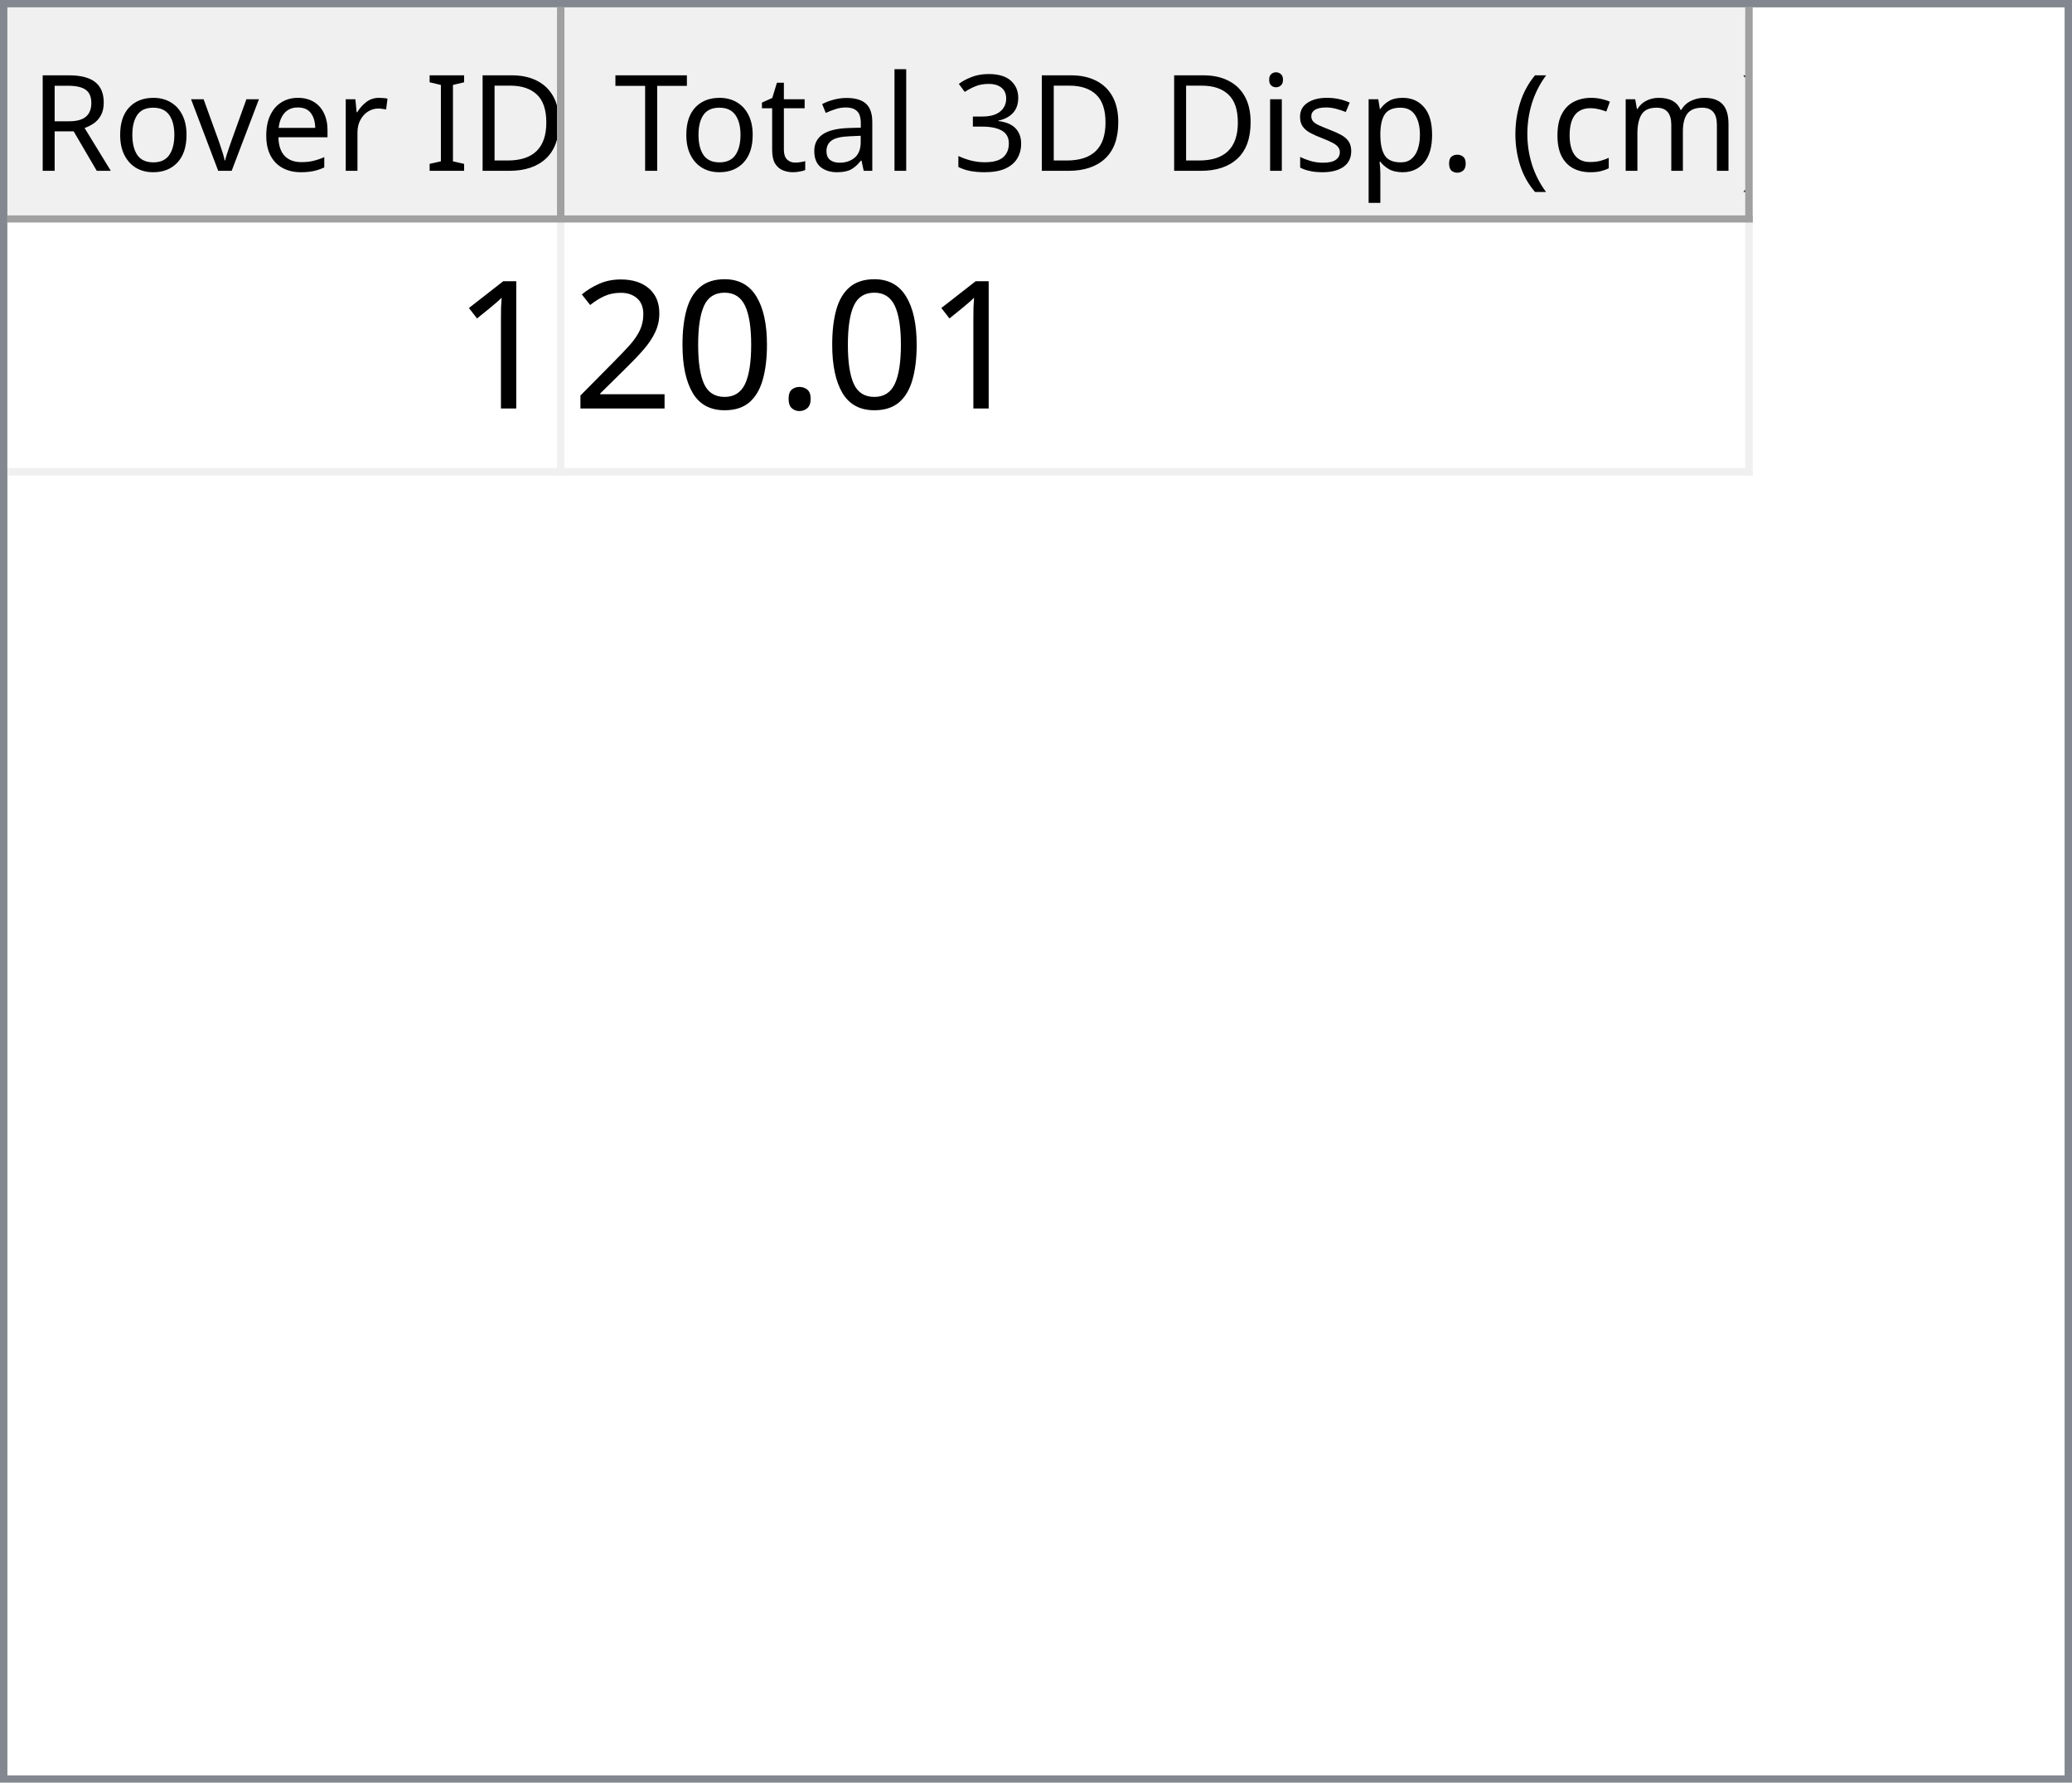
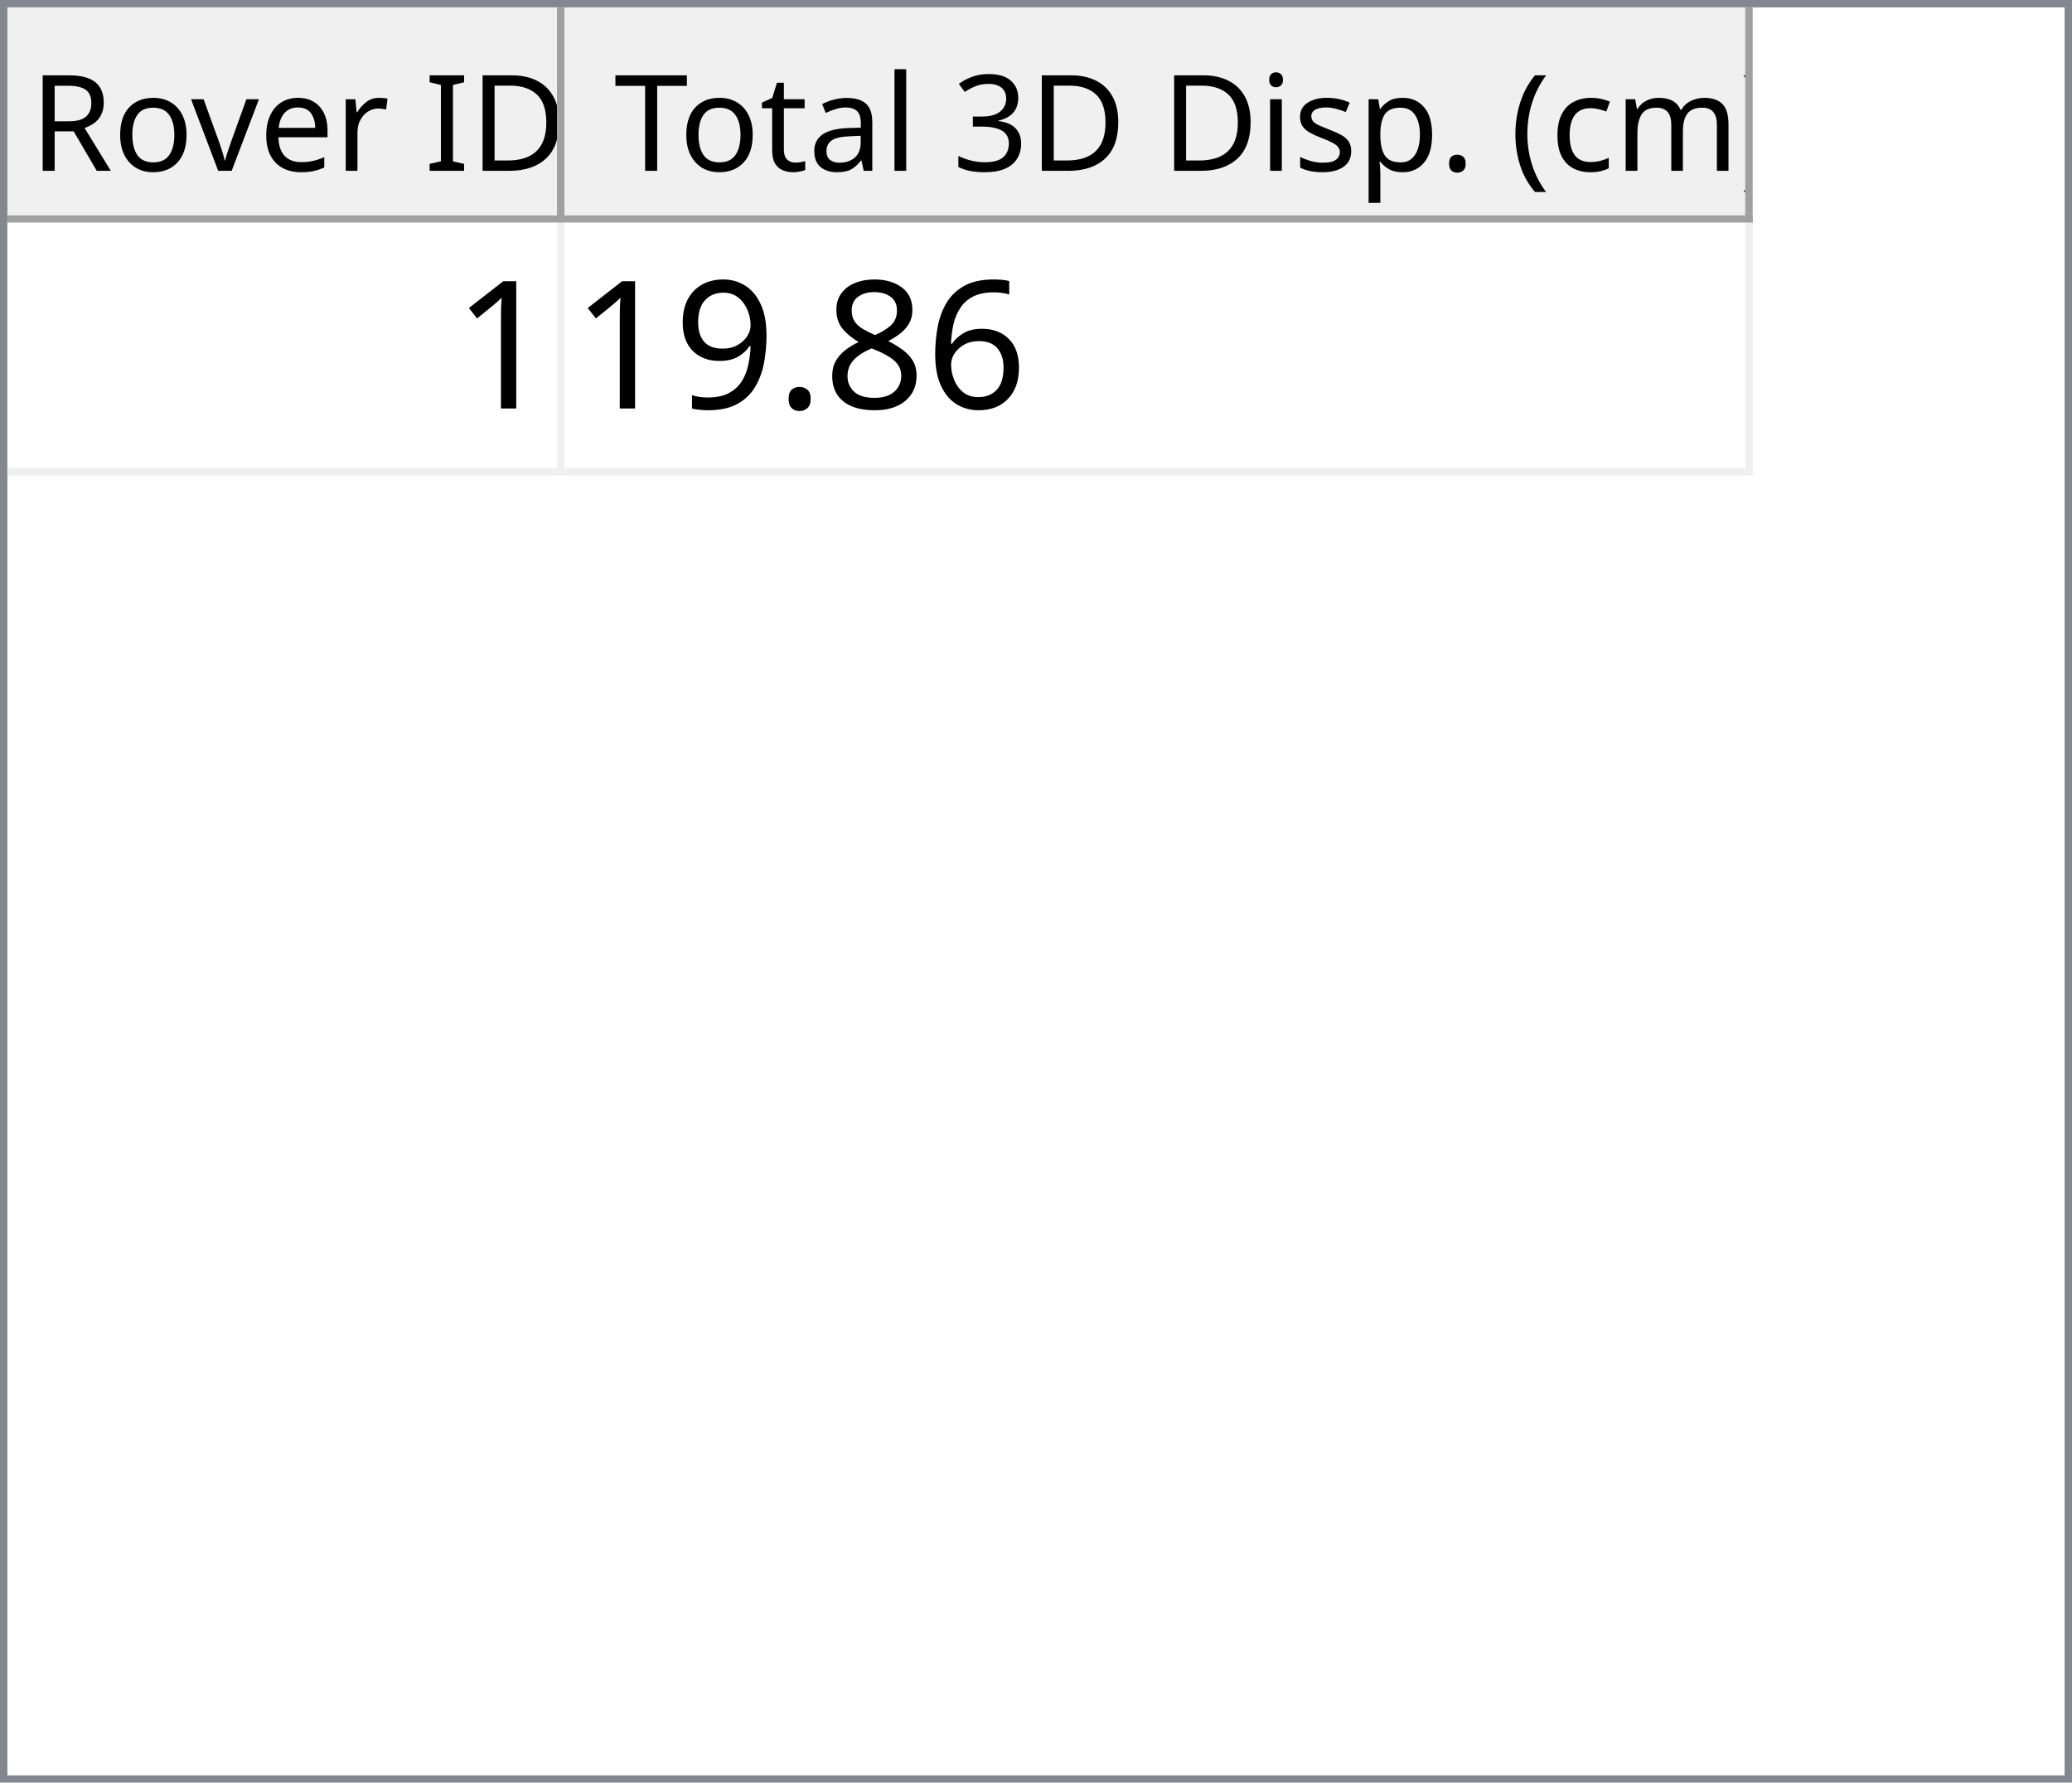
<svg xmlns="http://www.w3.org/2000/svg" style="fill-opacity:1; color-rendering:auto; color-interpolation:auto; text-rendering:auto; stroke:black; stroke-linecap:square; stroke-miterlimit:10; shape-rendering:auto; stroke-opacity:1; fill:black; stroke-dasharray:none; font-weight:normal; stroke-width:1; font-family:'Dialog'; font-style:normal; stroke-linejoin:miter; font-size:12px; stroke-dashoffset:0; image-rendering:auto;" width="279" height="240">
  <defs id="genericDefs" />
  <g>
    <defs id="defs1">
      <clipPath clipPathUnits="userSpaceOnUse" id="clipPath1">
        <path d="M0 0 L279 0 L279 240 L0 240 L0 0 Z" />
      </clipPath>
      <clipPath clipPathUnits="userSpaceOnUse" id="clipPath2">
        <path d="M0 0 L0 240 L279 240 L279 0 Z" />
      </clipPath>
      <clipPath clipPathUnits="userSpaceOnUse" id="clipPath3">
        <path d="M0 0 L0 29 L277 29 L277 0 Z" />
      </clipPath>
      <clipPath clipPathUnits="userSpaceOnUse" id="clipPath4">
        <path d="M0 0 L0 29 L75 29 L75 0 Z" />
      </clipPath>
      <clipPath clipPathUnits="userSpaceOnUse" id="clipPath5">
        <path d="M1 1 L1 28 L74 28 L74 1 Z" />
      </clipPath>
      <clipPath clipPathUnits="userSpaceOnUse" id="clipPath6">
        <path d="M0 0 L0 27 L73 27 L73 0 Z" />
      </clipPath>
      <clipPath clipPathUnits="userSpaceOnUse" id="clipPath7">
        <path d="M-0.5 -0.5 L-0.5 28.5 L74.5 28.5 L74.5 -0.5 Z" />
      </clipPath>
      <clipPath clipPathUnits="userSpaceOnUse" id="clipPath8">
        <path d="M0 0 L0 29 L160 29 L160 0 Z" />
      </clipPath>
      <clipPath clipPathUnits="userSpaceOnUse" id="clipPath9">
        <path d="M1 1 L1 28 L159 28 L159 1 Z" />
      </clipPath>
      <clipPath clipPathUnits="userSpaceOnUse" id="clipPath10">
        <path d="M0 0 L0 27 L158 27 L158 0 Z" />
      </clipPath>
      <clipPath clipPathUnits="userSpaceOnUse" id="clipPath11">
        <path d="M-0.5 -0.5 L-0.5 28.5 L159.5 28.5 L159.5 -0.5 Z" />
      </clipPath>
      <clipPath clipPathUnits="userSpaceOnUse" id="clipPath12">
        <path d="M0 0 L0 209 L277 209 L277 0 Z" />
      </clipPath>
      <clipPath clipPathUnits="userSpaceOnUse" id="clipPath13">
        <path d="M0 0 L0 34 L235 34 L235 0 Z" />
      </clipPath>
      <clipPath clipPathUnits="userSpaceOnUse" id="clipPath14">
        <path d="M-0.5 -0.5 L-0.5 33.5 L234.5 33.5 L234.5 -0.5 Z" />
      </clipPath>
      <clipPath clipPathUnits="userSpaceOnUse" id="clipPath15">
        <path d="M0 0 L0 33 L74 33 L74 0 Z" />
      </clipPath>
      <clipPath clipPathUnits="userSpaceOnUse" id="clipPath16">
        <path d="M0 0 L0 33 L159 33 L159 0 Z" />
      </clipPath>
      <font horiz-adv-x="64.551" id="font1">
        <font-face ascent="107.91" descent="25.098" units-per-em="100" style="font-style:normal; font-family:Segoe UI; font-weight:normal;" />
        <missing-glyph horiz-adv-x="64.551" d="M8.109 0 L8.109 68.266 L56.453 68.266 L56.453 0 L8.109 0 ZM15.328 7.234 L49.219 7.234 L49.219 61.031 L15.328 61.031 L15.328 7.234 Z" />
        <glyph unicode="D" horiz-adv-x="70.117" d="M9.188 0 L9.188 70.016 L28.516 70.016 Q65.531 70.016 65.531 35.891 Q65.531 19.672 55.25 9.836 Q44.969 0 27.734 0 L9.188 0 ZM17.391 62.594 L17.391 7.422 L27.828 7.422 Q41.609 7.422 49.273 14.797 Q56.938 22.172 56.938 35.688 Q56.938 62.594 28.328 62.594 L17.391 62.594 Z" />
        <glyph unicode="I" horiz-adv-x="26.611" d="M17.391 0 L9.188 0 L9.188 70.016 L17.391 70.016 L17.391 0 Z" />
        <glyph unicode=" " horiz-adv-x="27.393" d="" />
        <glyph unicode="r" horiz-adv-x="34.766" d="M34.188 41.891 Q32.078 43.5 28.125 43.5 Q23 43.5 19.555 38.672 Q16.109 33.844 16.109 25.484 L16.109 0 L8.109 0 L8.109 50 L16.109 50 L16.109 39.703 L16.312 39.703 Q18.016 44.969 21.531 47.922 Q25.047 50.875 29.391 50.875 Q32.516 50.875 34.188 50.203 L34.188 41.891 Z" />
        <glyph unicode="e" horiz-adv-x="52.295" d="M48.297 23 L12.984 23 Q13.188 14.656 17.484 10.109 Q21.781 5.562 29.297 5.562 Q37.75 5.562 44.828 11.141 L44.828 3.609 Q38.234 -1.172 27.391 -1.172 Q16.797 -1.172 10.742 5.641 Q4.688 12.453 4.688 24.812 Q4.688 36.469 11.305 43.82 Q17.922 51.172 27.734 51.172 Q37.547 51.172 42.922 44.828 Q48.297 38.484 48.297 27.203 L48.297 23 ZM40.094 29.781 Q40.047 36.719 36.75 40.578 Q33.453 44.438 27.594 44.438 Q21.922 44.438 17.969 40.383 Q14.016 36.328 13.094 29.781 L40.094 29.781 Z" />
        <glyph unicode="v" horiz-adv-x="47.9" d="M47.406 50 L27.484 0 L19.625 0 L0.688 50 L9.469 50 L22.172 13.672 Q23.578 9.672 23.922 6.688 L24.125 6.688 Q24.609 10.453 25.688 13.484 L38.969 50 L47.406 50 Z" />
        <glyph unicode="o" horiz-adv-x="58.594" d="M29 -1.172 Q17.922 -1.172 11.305 5.836 Q4.688 12.844 4.688 24.422 Q4.688 37.016 11.57 44.094 Q18.453 51.172 30.172 51.172 Q41.359 51.172 47.633 44.289 Q53.906 37.406 53.906 25.203 Q53.906 13.234 47.141 6.031 Q40.375 -1.172 29 -1.172 ZM29.594 44.438 Q21.875 44.438 17.383 39.188 Q12.891 33.938 12.891 24.703 Q12.891 15.828 17.43 10.695 Q21.969 5.562 29.594 5.562 Q37.359 5.562 41.531 10.594 Q45.703 15.625 45.703 24.906 Q45.703 34.281 41.531 39.359 Q37.359 44.438 29.594 44.438 Z" />
        <glyph unicode="R" horiz-adv-x="59.814" d="M59.375 0 L49.609 0 L37.891 19.625 Q36.281 22.359 34.766 24.289 Q33.25 26.219 31.664 27.438 Q30.078 28.656 28.25 29.219 Q26.422 29.781 24.125 29.781 L17.391 29.781 L17.391 0 L9.188 0 L9.188 70.016 L30.078 70.016 Q34.672 70.016 38.555 68.867 Q42.438 67.719 45.289 65.375 Q48.141 63.031 49.758 59.547 Q51.375 56.062 51.375 51.375 Q51.375 47.703 50.273 44.656 Q49.172 41.609 47.148 39.211 Q45.125 36.812 42.266 35.133 Q39.406 33.453 35.844 32.516 L35.844 32.328 Q37.594 31.547 38.891 30.547 Q40.188 29.547 41.359 28.18 Q42.531 26.812 43.68 25.078 Q44.828 23.344 46.234 21.047 L59.375 0 ZM17.391 62.594 L17.391 37.203 L28.516 37.203 Q31.594 37.203 34.203 38.133 Q36.812 39.062 38.719 40.797 Q40.625 42.531 41.703 45.047 Q42.781 47.562 42.781 50.688 Q42.781 56.297 39.141 59.445 Q35.5 62.594 28.609 62.594 L17.391 62.594 Z" />
        <glyph unicode=")" horiz-adv-x="30.176" d="M8.297 -15.922 L1.172 -15.922 Q16.406 2.344 16.406 26.812 Q16.406 51.469 1.078 70.016 L8.297 70.016 Q23.531 52.156 23.531 26.703 Q23.531 1.375 8.297 -15.922 Z" />
        <glyph unicode="m" horiz-adv-x="86.133" d="M79.109 0 L71.094 0 L71.094 28.719 Q71.094 37.016 68.531 40.727 Q65.969 44.438 59.906 44.438 Q54.781 44.438 51.195 39.75 Q47.609 35.062 47.609 28.516 L47.609 0 L39.594 0 L39.594 29.688 Q39.594 44.438 28.219 44.438 Q22.953 44.438 19.531 40.016 Q16.109 35.594 16.109 28.516 L16.109 0 L8.109 0 L8.109 50 L16.109 50 L16.109 42.094 L16.312 42.094 Q21.625 51.172 31.844 51.172 Q36.969 51.172 40.773 48.312 Q44.578 45.453 46 40.828 Q51.562 51.172 62.594 51.172 Q79.109 51.172 79.109 30.812 L79.109 0 Z" />
        <glyph unicode="c" horiz-adv-x="46.191" d="M42.188 2.297 Q36.422 -1.172 28.516 -1.172 Q17.828 -1.172 11.258 5.789 Q4.688 12.75 4.688 23.828 Q4.688 36.188 11.766 43.68 Q18.844 51.172 30.672 51.172 Q37.25 51.172 42.281 48.734 L42.281 40.531 Q36.719 44.438 30.375 44.438 Q22.703 44.438 17.797 38.945 Q12.891 33.453 12.891 24.516 Q12.891 15.719 17.508 10.641 Q22.125 5.562 29.891 5.562 Q36.422 5.562 42.188 9.906 L42.188 2.297 Z" />
        <glyph unicode="(" horiz-adv-x="30.176" d="M29.109 -15.922 L21.969 -15.922 Q6.844 1.375 6.844 26.703 Q6.844 52.156 21.969 70.016 L29.203 70.016 Q13.875 51.469 13.875 26.812 Q13.875 2.344 29.109 -15.922 Z" />
        <glyph unicode="." horiz-adv-x="21.68" d="M10.891 -1.078 Q8.641 -1.078 7.055 0.539 Q5.469 2.156 5.469 4.391 Q5.469 6.641 7.055 8.273 Q8.641 9.906 10.891 9.906 Q13.188 9.906 14.797 8.273 Q16.406 6.641 16.406 4.391 Q16.406 2.156 14.797 0.539 Q13.188 -1.078 10.891 -1.078 Z" />
        <glyph unicode="p" horiz-adv-x="58.789" d="M16.312 7.234 L16.109 7.234 L16.109 -23 L8.109 -23 L8.109 50 L16.109 50 L16.109 41.219 L16.312 41.219 Q22.219 51.172 33.594 51.172 Q43.266 51.172 48.688 44.461 Q54.109 37.75 54.109 26.469 Q54.109 13.922 48 6.375 Q41.891 -1.172 31.297 -1.172 Q21.578 -1.172 16.312 7.234 ZM16.109 27.391 L16.109 20.406 Q16.109 14.203 20.141 9.883 Q24.172 5.562 30.375 5.562 Q37.641 5.562 41.773 11.133 Q45.906 16.703 45.906 26.609 Q45.906 34.969 42.047 39.703 Q38.188 44.438 31.594 44.438 Q24.609 44.438 20.359 39.578 Q16.109 34.719 16.109 27.391 Z" />
        <glyph unicode="s" horiz-adv-x="42.432" d="M5.078 1.812 L5.078 10.406 Q11.625 5.562 19.484 5.562 Q30.031 5.562 30.031 12.594 Q30.031 14.594 29.125 15.992 Q28.219 17.391 26.68 18.461 Q25.141 19.531 23.07 20.383 Q21 21.234 18.609 22.172 Q15.281 23.484 12.766 24.828 Q10.25 26.172 8.57 27.859 Q6.891 29.547 6.031 31.695 Q5.172 33.844 5.172 36.719 Q5.172 40.234 6.789 42.945 Q8.406 45.656 11.086 47.484 Q13.766 49.312 17.211 50.242 Q20.656 51.172 24.312 51.172 Q30.812 51.172 35.938 48.922 L35.938 40.828 Q30.422 44.438 23.25 44.438 Q21 44.438 19.195 43.922 Q17.391 43.406 16.094 42.477 Q14.797 41.547 14.086 40.258 Q13.375 38.969 13.375 37.406 Q13.375 35.453 14.086 34.133 Q14.797 32.812 16.164 31.789 Q17.531 30.766 19.484 29.938 Q21.438 29.109 23.922 28.125 Q27.25 26.859 29.883 25.516 Q32.516 24.172 34.375 22.484 Q36.234 20.797 37.234 18.602 Q38.234 16.406 38.234 13.375 Q38.234 9.672 36.602 6.938 Q34.969 4.203 32.234 2.398 Q29.5 0.594 25.93 -0.289 Q22.359 -1.172 18.453 -1.172 Q10.75 -1.172 5.078 1.812 Z" />
        <glyph unicode="i" horiz-adv-x="24.219" d="M12.203 62.703 Q10.062 62.703 8.547 64.164 Q7.031 65.625 7.031 67.875 Q7.031 70.125 8.547 71.609 Q10.062 73.094 12.203 73.094 Q14.406 73.094 15.945 71.609 Q17.484 70.125 17.484 67.875 Q17.484 65.719 15.945 64.211 Q14.406 62.703 12.203 62.703 ZM16.109 0 L8.109 0 L8.109 50 L16.109 50 L16.109 0 Z" />
        <glyph unicode="3" horiz-adv-x="53.906" d="M46.531 19.828 Q46.531 15.094 44.75 11.211 Q42.969 7.328 39.719 4.57 Q36.469 1.812 31.93 0.297 Q27.391 -1.219 21.922 -1.219 Q11.922 -1.219 6 2.594 L6 11.188 Q13.094 5.609 22.219 5.609 Q25.875 5.609 28.828 6.539 Q31.781 7.469 33.906 9.227 Q36.031 10.984 37.18 13.477 Q38.328 15.969 38.328 19.094 Q38.328 32.812 18.797 32.812 L12.984 32.812 L12.984 39.594 L18.5 39.594 Q35.797 39.594 35.797 52.484 Q35.797 64.406 22.609 64.406 Q15.188 64.406 8.688 59.422 L8.688 67.188 Q15.375 71.188 24.609 71.188 Q29 71.188 32.57 69.969 Q36.141 68.75 38.68 66.555 Q41.219 64.359 42.609 61.281 Q44 58.203 44 54.5 Q44 40.672 30.031 36.719 L30.031 36.531 Q33.594 36.141 36.625 34.797 Q39.656 33.453 41.852 31.305 Q44.047 29.156 45.289 26.25 Q46.531 23.344 46.531 19.828 Z" />
        <glyph unicode="l" horiz-adv-x="24.219" d="M16.109 0 L8.109 0 L8.109 74.031 L16.109 74.031 L16.109 0 Z" />
        <glyph unicode="a" horiz-adv-x="50.879" d="M43.891 0 L35.891 0 L35.891 7.812 L35.688 7.812 Q30.469 -1.172 20.312 -1.172 Q12.844 -1.172 8.617 2.781 Q4.391 6.734 4.391 13.281 Q4.391 27.297 20.906 29.594 L35.891 31.688 Q35.891 44.438 25.594 44.438 Q16.547 44.438 9.281 38.281 L9.281 46.484 Q16.656 51.172 26.266 51.172 Q43.891 51.172 43.891 32.516 L43.891 0 ZM35.891 25.297 L23.828 23.641 Q18.266 22.859 15.43 20.875 Q12.594 18.891 12.594 13.875 Q12.594 10.203 15.211 7.883 Q17.828 5.562 22.172 5.562 Q28.125 5.562 32.008 9.742 Q35.891 13.922 35.891 20.312 L35.891 25.297 Z" />
        <glyph unicode="t" horiz-adv-x="33.887" d="M31.297 0.484 Q28.469 -1.078 23.828 -1.078 Q10.688 -1.078 10.688 13.578 L10.688 43.172 L2.094 43.172 L2.094 50 L10.688 50 L10.688 62.203 L18.703 64.797 L18.703 50 L31.297 50 L31.297 43.172 L18.703 43.172 L18.703 14.984 Q18.703 9.969 20.414 7.82 Q22.125 5.672 26.078 5.672 Q29.109 5.672 31.297 7.328 L31.297 0.484 Z" />
        <glyph unicode="T" horiz-adv-x="52.393" d="M50.594 62.594 L30.375 62.594 L30.375 0 L22.172 0 L22.172 62.594 L2 62.594 L2 70.016 L50.594 70.016 L50.594 62.594 Z" />
      </font>
      <font horiz-adv-x="75.0" id="font2">
        <font-face ascent="100.537" descent="21.973" units-per-em="100" style="font-style:normal; font-family:sans-serif; font-weight:normal;" />
        <missing-glyph horiz-adv-x="75.0" d="M12.5 0 L12.5 62.5 L62.5 62.5 L62.5 0 L12.5 0 ZM14.062 1.562 L60.938 1.562 L60.938 60.938 L14.062 60.938 L14.062 1.562 Z" />
        <glyph unicode="1" horiz-adv-x="55.615" d="M37.25 0 L28.469 0 L28.469 56 Q25.297 52.984 20.141 49.953 Q14.984 46.922 10.891 45.406 L10.891 53.906 Q18.266 57.375 23.781 62.305 Q29.297 67.234 31.594 71.875 L37.25 71.875 L37.25 0 Z" />
+         <glyph unicode="6" horiz-adv-x="55.615" d="M49.75 54.047 L41.016 53.375 Q39.844 58.547 37.703 60.891 Q34.125 64.656 28.906 64.656 Q24.703 64.656 21.531 62.312 Q17.391 59.281 14.992 53.469 Q12.594 47.656 12.5 36.922 Q15.672 41.75 20.266 44.094 Q24.859 46.438 29.891 46.438 Q38.672 46.438 44.852 39.969 Q51.031 33.5 51.031 23.25 Q51.031 16.5 48.125 10.719 Q45.219 4.938 40.141 1.859 Q35.062 -1.219 28.609 -1.219 Q17.625 -1.219 10.695 6.859 Q3.766 14.938 3.766 33.5 Q3.766 54.25 11.422 63.672 Q18.109 71.875 29.438 71.875 Q37.891 71.875 43.289 67.141 Q48.688 62.406 49.75 54.047 ZM13.875 23.188 Q13.875 18.656 15.797 14.508 Q17.719 10.359 21.188 8.18 Q24.656 6 28.469 6 Q34.031 6 38.039 10.492 Q42.047 14.984 42.047 22.703 Q42.047 30.125 38.086 34.398 Q34.125 38.672 28.125 38.672 Q22.172 38.672 18.023 34.398 Q13.875 30.125 13.875 23.188 Z" />
+         <glyph unicode="8" horiz-adv-x="55.615" d="M17.672 38.812 Q12.203 40.828 9.57 44.539 Q6.938 48.25 6.938 53.422 Q6.938 61.234 12.555 66.555 Q18.172 71.875 27.484 71.875 Q36.859 71.875 42.578 66.43 Q48.297 60.984 48.297 53.172 Q48.297 48.188 45.68 44.508 Q43.062 40.828 37.75 38.812 Q44.344 36.672 47.781 31.883 Q51.219 27.094 51.219 20.453 Q51.219 11.281 44.727 5.031 Q38.234 -1.219 27.641 -1.219 Q17.047 -1.219 10.547 5.055 Q4.047 11.328 4.047 20.703 Q4.047 27.688 7.594 32.398 Q11.141 37.109 17.672 38.812 ZM15.922 53.719 Q15.922 48.641 19.195 45.414 Q22.469 42.188 27.688 42.188 Q32.766 42.188 36.016 45.383 Q39.266 48.578 39.266 53.219 Q39.266 58.062 35.914 61.359 Q32.562 64.656 27.594 64.656 Q22.562 64.656 19.242 61.43 Q15.922 58.203 15.922 53.719 ZM13.094 20.656 Q13.094 16.891 14.875 13.375 Q16.656 9.859 20.172 7.93 Q23.688 6 27.734 6 Q34.031 6 38.133 10.055 Q42.234 14.109 42.234 20.359 Q42.234 26.703 38.016 30.859 Q33.797 35.016 27.438 35.016 Q21.234 35.016 17.164 30.914 Q13.094 26.812 13.094 20.656 Z" />
        <glyph unicode="." horiz-adv-x="27.783" d="M9.078 0 L9.078 10.016 L19.094 10.016 L19.094 0 L9.078 0 Z" />
-         <glyph unicode="0" horiz-adv-x="55.615" d="M4.156 35.297 Q4.156 48 6.766 55.742 Q9.375 63.484 14.523 67.68 Q19.672 71.875 27.484 71.875 Q33.25 71.875 37.594 69.555 Q41.938 67.234 44.773 62.867 Q47.609 58.5 49.219 52.227 Q50.828 45.953 50.828 35.297 Q50.828 22.703 48.242 14.969 Q45.656 7.234 40.508 3.008 Q35.359 -1.219 27.484 -1.219 Q17.141 -1.219 11.234 6.203 Q4.156 15.141 4.156 35.297 ZM13.188 35.297 Q13.188 17.672 17.312 11.836 Q21.438 6 27.484 6 Q33.547 6 37.672 11.859 Q41.797 17.719 41.797 35.297 Q41.797 52.984 37.672 58.789 Q33.547 64.594 27.391 64.594 Q21.344 64.594 17.719 59.469 Q13.188 52.938 13.188 35.297 Z" />
-         <glyph unicode="2" horiz-adv-x="55.615" d="M50.344 8.453 L50.344 0 L3.031 0 Q2.938 3.172 4.047 6.109 Q5.859 10.938 9.836 15.625 Q13.812 20.312 21.344 26.469 Q33.016 36.031 37.117 41.625 Q41.219 47.219 41.219 52.203 Q41.219 57.422 37.477 61.008 Q33.734 64.594 27.734 64.594 Q21.391 64.594 17.578 60.789 Q13.766 56.984 13.719 50.25 L4.688 51.172 Q5.609 61.281 11.664 66.578 Q17.719 71.875 27.938 71.875 Q38.234 71.875 44.242 66.164 Q50.25 60.453 50.25 52 Q50.25 47.703 48.492 43.555 Q46.734 39.406 42.656 34.812 Q38.578 30.219 29.109 22.219 Q21.188 15.578 18.945 13.211 Q16.703 10.844 15.234 8.453 L50.344 8.453 Z" />
+         <glyph unicode="9" horiz-adv-x="55.615" d="M5.469 16.547 L13.922 17.328 Q14.984 11.375 18.016 8.688 Q21.047 6 25.781 6 Q29.828 6 32.883 7.859 Q35.938 9.719 37.891 12.82 Q39.844 15.922 41.164 21.195 Q42.484 26.469 42.484 31.938 Q42.484 32.516 42.438 33.688 Q39.797 29.5 35.234 26.883 Q30.672 24.266 25.344 24.266 Q16.453 24.266 10.305 30.711 Q4.156 37.156 4.156 47.703 Q4.156 58.594 10.578 65.234 Q17 71.875 26.656 71.875 Q33.641 71.875 39.43 68.117 Q45.219 64.359 48.219 57.398 Q51.219 50.438 51.219 37.25 Q51.219 23.531 48.242 15.406 Q45.266 7.281 39.383 3.031 Q33.5 -1.219 25.594 -1.219 Q17.188 -1.219 11.867 3.445 Q6.547 8.109 5.469 16.547 ZM41.453 48.141 Q41.453 55.719 37.43 60.156 Q33.406 64.594 27.734 64.594 Q21.875 64.594 17.531 59.812 Q13.188 55.031 13.188 47.406 Q13.188 40.578 17.312 36.305 Q21.438 32.031 27.484 32.031 Q33.594 32.031 37.523 36.305 Q41.453 40.578 41.453 48.141 Z" />
      </font>
    </defs>
    <g style="fill:white; stroke:white;">
      <rect x="0" y="0" width="279" style="clip-path:url(#clipPath1); stroke:none;" height="240" />
    </g>
    <g style="fill:white; text-rendering:optimizeSpeed; color-rendering:optimizeSpeed; image-rendering:optimizeSpeed; shape-rendering:crispEdges; stroke:white; color-interpolation:sRGB;">
      <rect x="0" width="279" height="240" y="0" style="stroke:none;" />
      <path style="stroke:none;" d="M0 240 L279 240 L279 0 L0 0 Z" />
    </g>
    <g style="fill:rgb(240,240,240); font-size:18px; font-family:'Segoe UI'; stroke:rgb(240,240,240);">
      <rect x="0" y="0" width="279" style="clip-path:url(#clipPath2); stroke:none;" height="240" />
    </g>
    <g style="fill:rgb(130,135,144); font-size:18px; font-family:'Segoe UI'; stroke:rgb(130,135,144);">
      <path d="M0 0 L279 0 L279 240 L0 240 L0 0 ZM1 1 L278 1 L278 239 L1 239 L1 1 Z" style="fill-rule:evenodd; clip-path:url(#clipPath2); stroke:none;" />
    </g>
    <g style="fill:white; font-size:18px; font-family:'Segoe UI'; stroke:white;" transform="translate(1,1)">
      <rect x="0" y="0" width="277" style="clip-path:url(#clipPath3); stroke:none;" height="29" />
    </g>
    <g style="fill:rgb(240,240,240); font-size:18px; font-family:'Segoe UI'; stroke:rgb(240,240,240);" transform="translate(1,1)">
      <rect x="0" y="0" width="75" style="clip-path:url(#clipPath4); stroke:none;" height="29" />
    </g>
    <g style="font-family:'Segoe UI'; font-size:18px;" transform="translate(2,2)">
      <text x="2" xml:space="preserve" y="21" style="clip-path:url(#clipPath6); stroke:none;">Rover ID</text>
    </g>
    <g transform="translate(1.5,1.5)" style="fill:rgb(160,160,160); font-size:18px; font-family:'Segoe UI'; stroke:rgb(160,160,160); stroke-linejoin:bevel;">
      <line x1="74" x2="74" y1="0" style="fill:none; clip-path:url(#clipPath7);" y2="28" />
    </g>
    <g transform="matrix(1,0,0,1,1,1) translate(0.5,0.5)" style="fill:rgb(160,160,160); font-size:18px; font-family:'Segoe UI'; stroke:rgb(160,160,160); stroke-linejoin:bevel;">
      <line x1="0" x2="74" y1="28" style="fill:none; clip-path:url(#clipPath7);" y2="28" />
    </g>
    <g style="fill:rgb(240,240,240); font-size:18px; font-family:'Segoe UI'; stroke:rgb(240,240,240);" transform="translate(76,1)">
      <rect x="0" y="0" width="160" style="clip-path:url(#clipPath8); stroke:none;" height="29" />
    </g>
    <g style="font-family:'Segoe UI'; font-size:18px;" transform="translate(77,2)">
      <text x="1" xml:space="preserve" y="21" style="clip-path:url(#clipPath10); stroke:none;"> Total 3D Disp. (cm)</text>
    </g>
    <g transform="translate(76.5,1.5)" style="fill:rgb(160,160,160); font-size:18px; font-family:'Segoe UI'; stroke:rgb(160,160,160); stroke-linejoin:bevel;">
      <line x1="159" x2="159" y1="0" style="fill:none; clip-path:url(#clipPath11);" y2="28" />
    </g>
    <g transform="matrix(1,0,0,1,76,1) translate(0.5,0.5)" style="fill:rgb(160,160,160); font-size:18px; font-family:'Segoe UI'; stroke:rgb(160,160,160); stroke-linejoin:bevel;">
      <line x1="0" x2="159" y1="28" style="fill:none; clip-path:url(#clipPath11);" y2="28" />
    </g>
    <g style="fill:white; font-size:18px; font-family:'Segoe UI'; stroke:white;" transform="translate(1,30)">
      <rect x="0" y="0" width="277" style="clip-path:url(#clipPath12); stroke:none;" height="209" />
    </g>
    <g style="fill:rgb(240,240,240); font-size:24px; font-family:sans-serif; stroke:rgb(240,240,240);" transform="translate(1,30)">
      <rect x="0" y="0" width="235" style="clip-path:url(#clipPath13); stroke:none;" height="34" />
      <line transform="translate(0.5,0.5)" x1="0" x2="234" y1="33" style="clip-path:url(#clipPath14); fill:none; stroke-linejoin:bevel;" y2="33" />
    </g>
    <g transform="matrix(1,0,0,1,1,30) translate(0.5,0.5)" style="fill:rgb(240,240,240); font-size:24px; font-family:sans-serif; stroke:rgb(240,240,240); stroke-linejoin:bevel;">
      <line x1="74" x2="74" y1="0" style="fill:none; clip-path:url(#clipPath14);" y2="33" />
    </g>
    <g transform="matrix(1,0,0,1,1,30) translate(0.5,0.5)" style="fill:rgb(240,240,240); font-size:24px; font-family:sans-serif; stroke:rgb(240,240,240); stroke-linejoin:bevel;">
      <line x1="234" x2="234" y1="0" style="fill:none; clip-path:url(#clipPath14);" y2="33" />
    </g>
    <g style="fill:white; font-size:24px; font-family:sans-serif; stroke:white;" transform="matrix(1,0,0,1,1,30)">
      <rect x="0" y="0" width="74" style="clip-path:url(#clipPath15); stroke:none;" height="33" />
      <text x="60" y="25" style="fill:black; clip-path:url(#clipPath15); stroke:none;" xml:space="preserve">1</text>
    </g>
    <g style="fill:white; font-size:24px; font-family:sans-serif; stroke:white;" transform="matrix(1,0,0,1,1,30) translate(75,0)">
      <rect x="0" y="0" width="159" style="clip-path:url(#clipPath16); stroke:none;" height="33" />
-       <text x="1" y="25" style="fill:black; clip-path:url(#clipPath16); stroke:none;" xml:space="preserve">20.01</text>
+       <text x="1" y="25" style="fill:black; clip-path:url(#clipPath16); stroke:none;" xml:space="preserve">19.86</text>
    </g>
  </g>
</svg>
